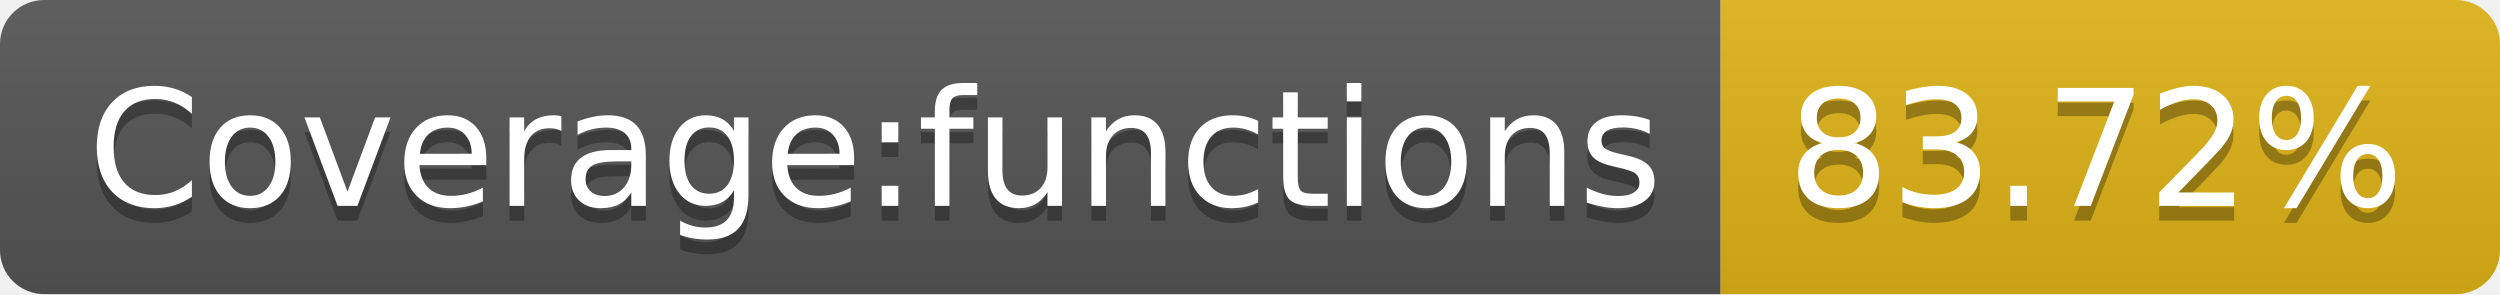
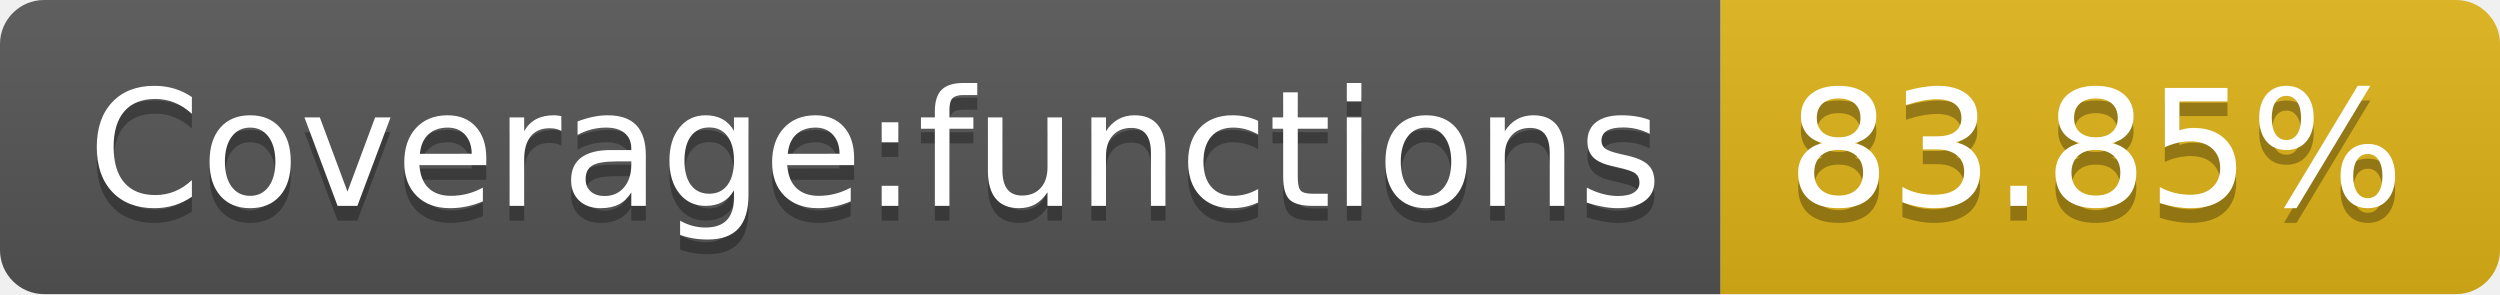
- <svg xmlns="http://www.w3.org/2000/svg" width="170" height="20" role="img" aria-label="Coverage:functions: 83.72%">
+ <svg xmlns="http://www.w3.org/2000/svg" width="170" height="20" role="img" aria-label="Coverage:functions: 83.85%">
  <linearGradient id="s" x2="0" y2="100%">
    <stop offset="0" stop-color="#bbb" stop-opacity=".1" />
    <stop offset="1" stop-opacity=".1" />
  </linearGradient>
  <clipPath id="r">
    <rect width="170" height="20" rx="3" fill="#fff" />
  </clipPath>
  <g clip-path="url(#r)">
    <rect width="117" height="20" fill="#555" />
    <rect x="117" width="53" height="20" fill="#dfb317" />
    <rect width="170" height="20" fill="url(#s)" />
  </g>
  <g fill="#fff" text-anchor="middle" font-family="Verdana,Geneva,DejaVu Sans,sans-serif" text-rendering="geometricPrecision" font-size="110">
    <text aria-hidden="true" x="595" y="150" fill="#010101" fill-opacity=".3" transform="scale(.1)" textLength="1070">Coverage:functions</text>
    <text x="595" y="140" transform="scale(.1)" fill="#fff" textLength="1070">Coverage:functions</text>
-     <text aria-hidden="true" x="1425" y="150" fill="#010101" fill-opacity=".3" transform="scale(.1)" textLength="430">83.72%</text>
-     <text x="1425" y="140" transform="scale(.1)" fill="#fff" textLength="430">83.72%</text>
+     <text aria-hidden="true" x="1425" y="150" fill="#010101" fill-opacity=".3" transform="scale(.1)" textLength="430">83.85%</text>
+     <text x="1425" y="140" transform="scale(.1)" fill="#fff" textLength="430">83.85%</text>
  </g>
</svg>
